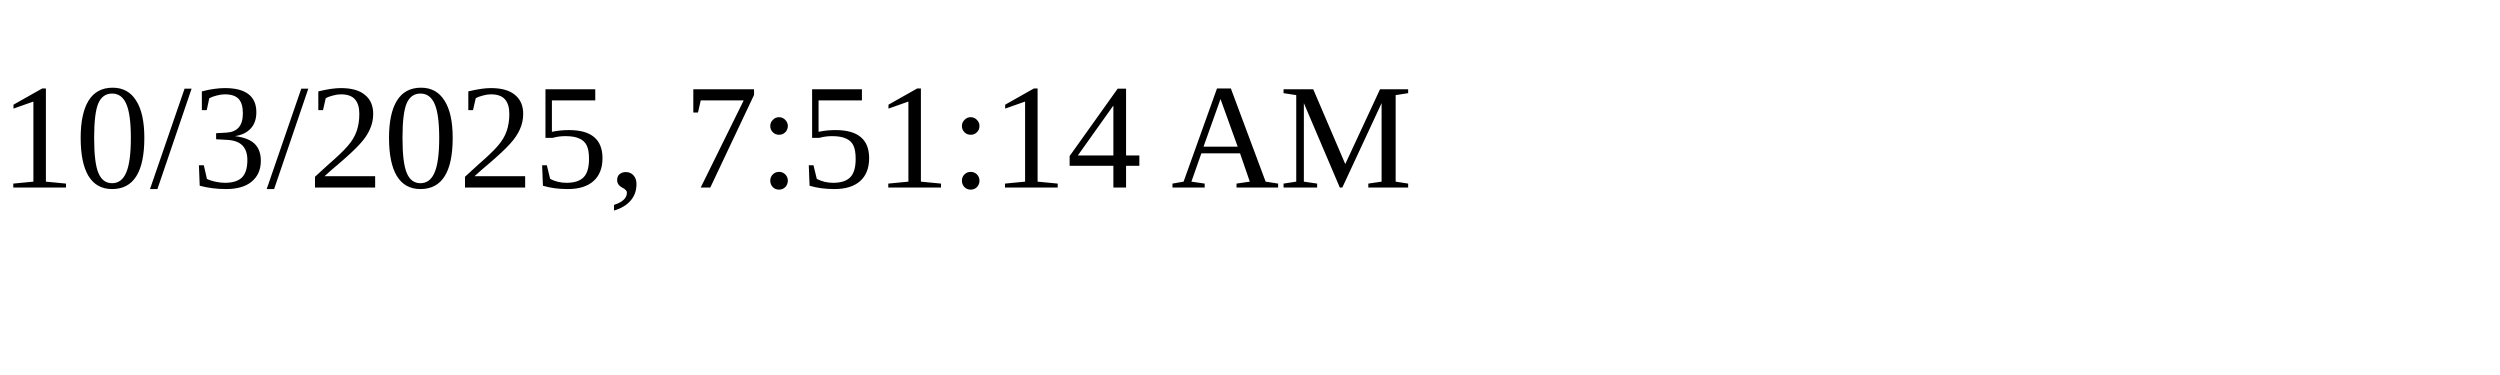
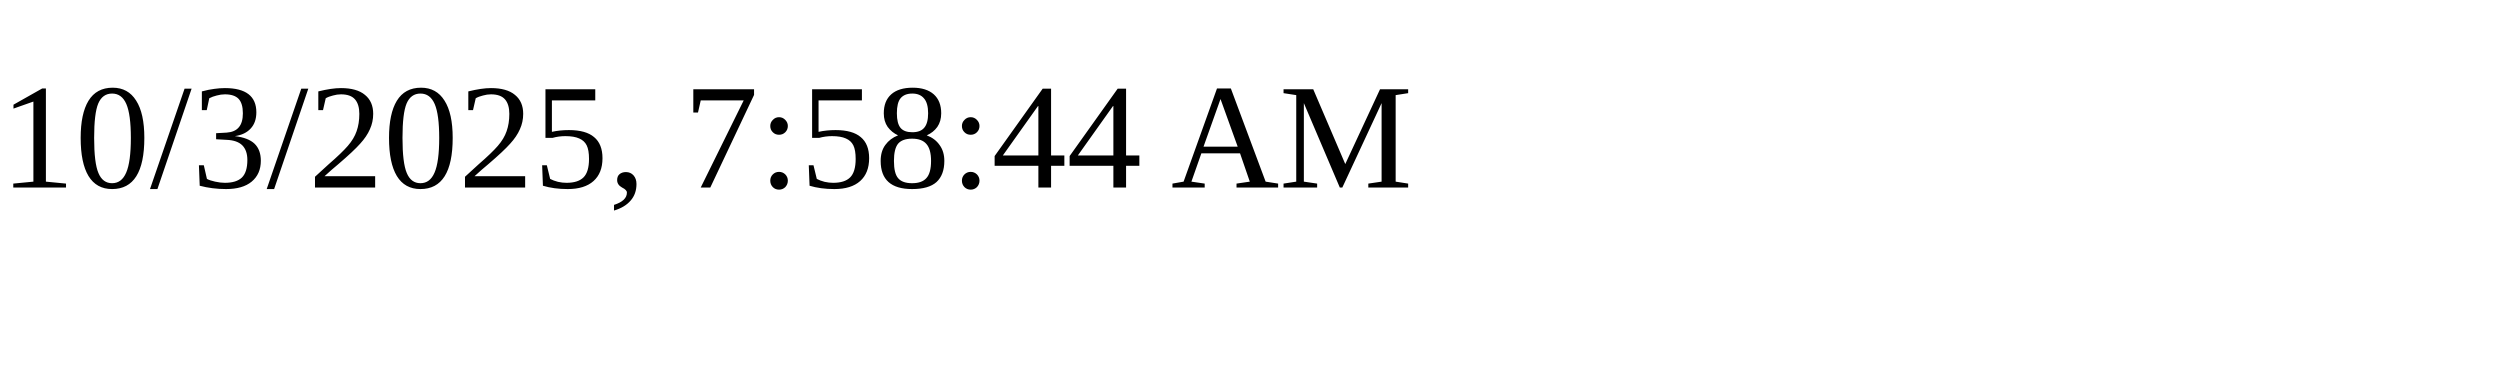
<svg xmlns="http://www.w3.org/2000/svg" height="30" width="200">
-   <text x="0" y="15">10/3/2025, 7:51:14 AM</text>
+   <text x="0" y="15">10/3/2025, 7:58:44 AM</text>
</svg>
